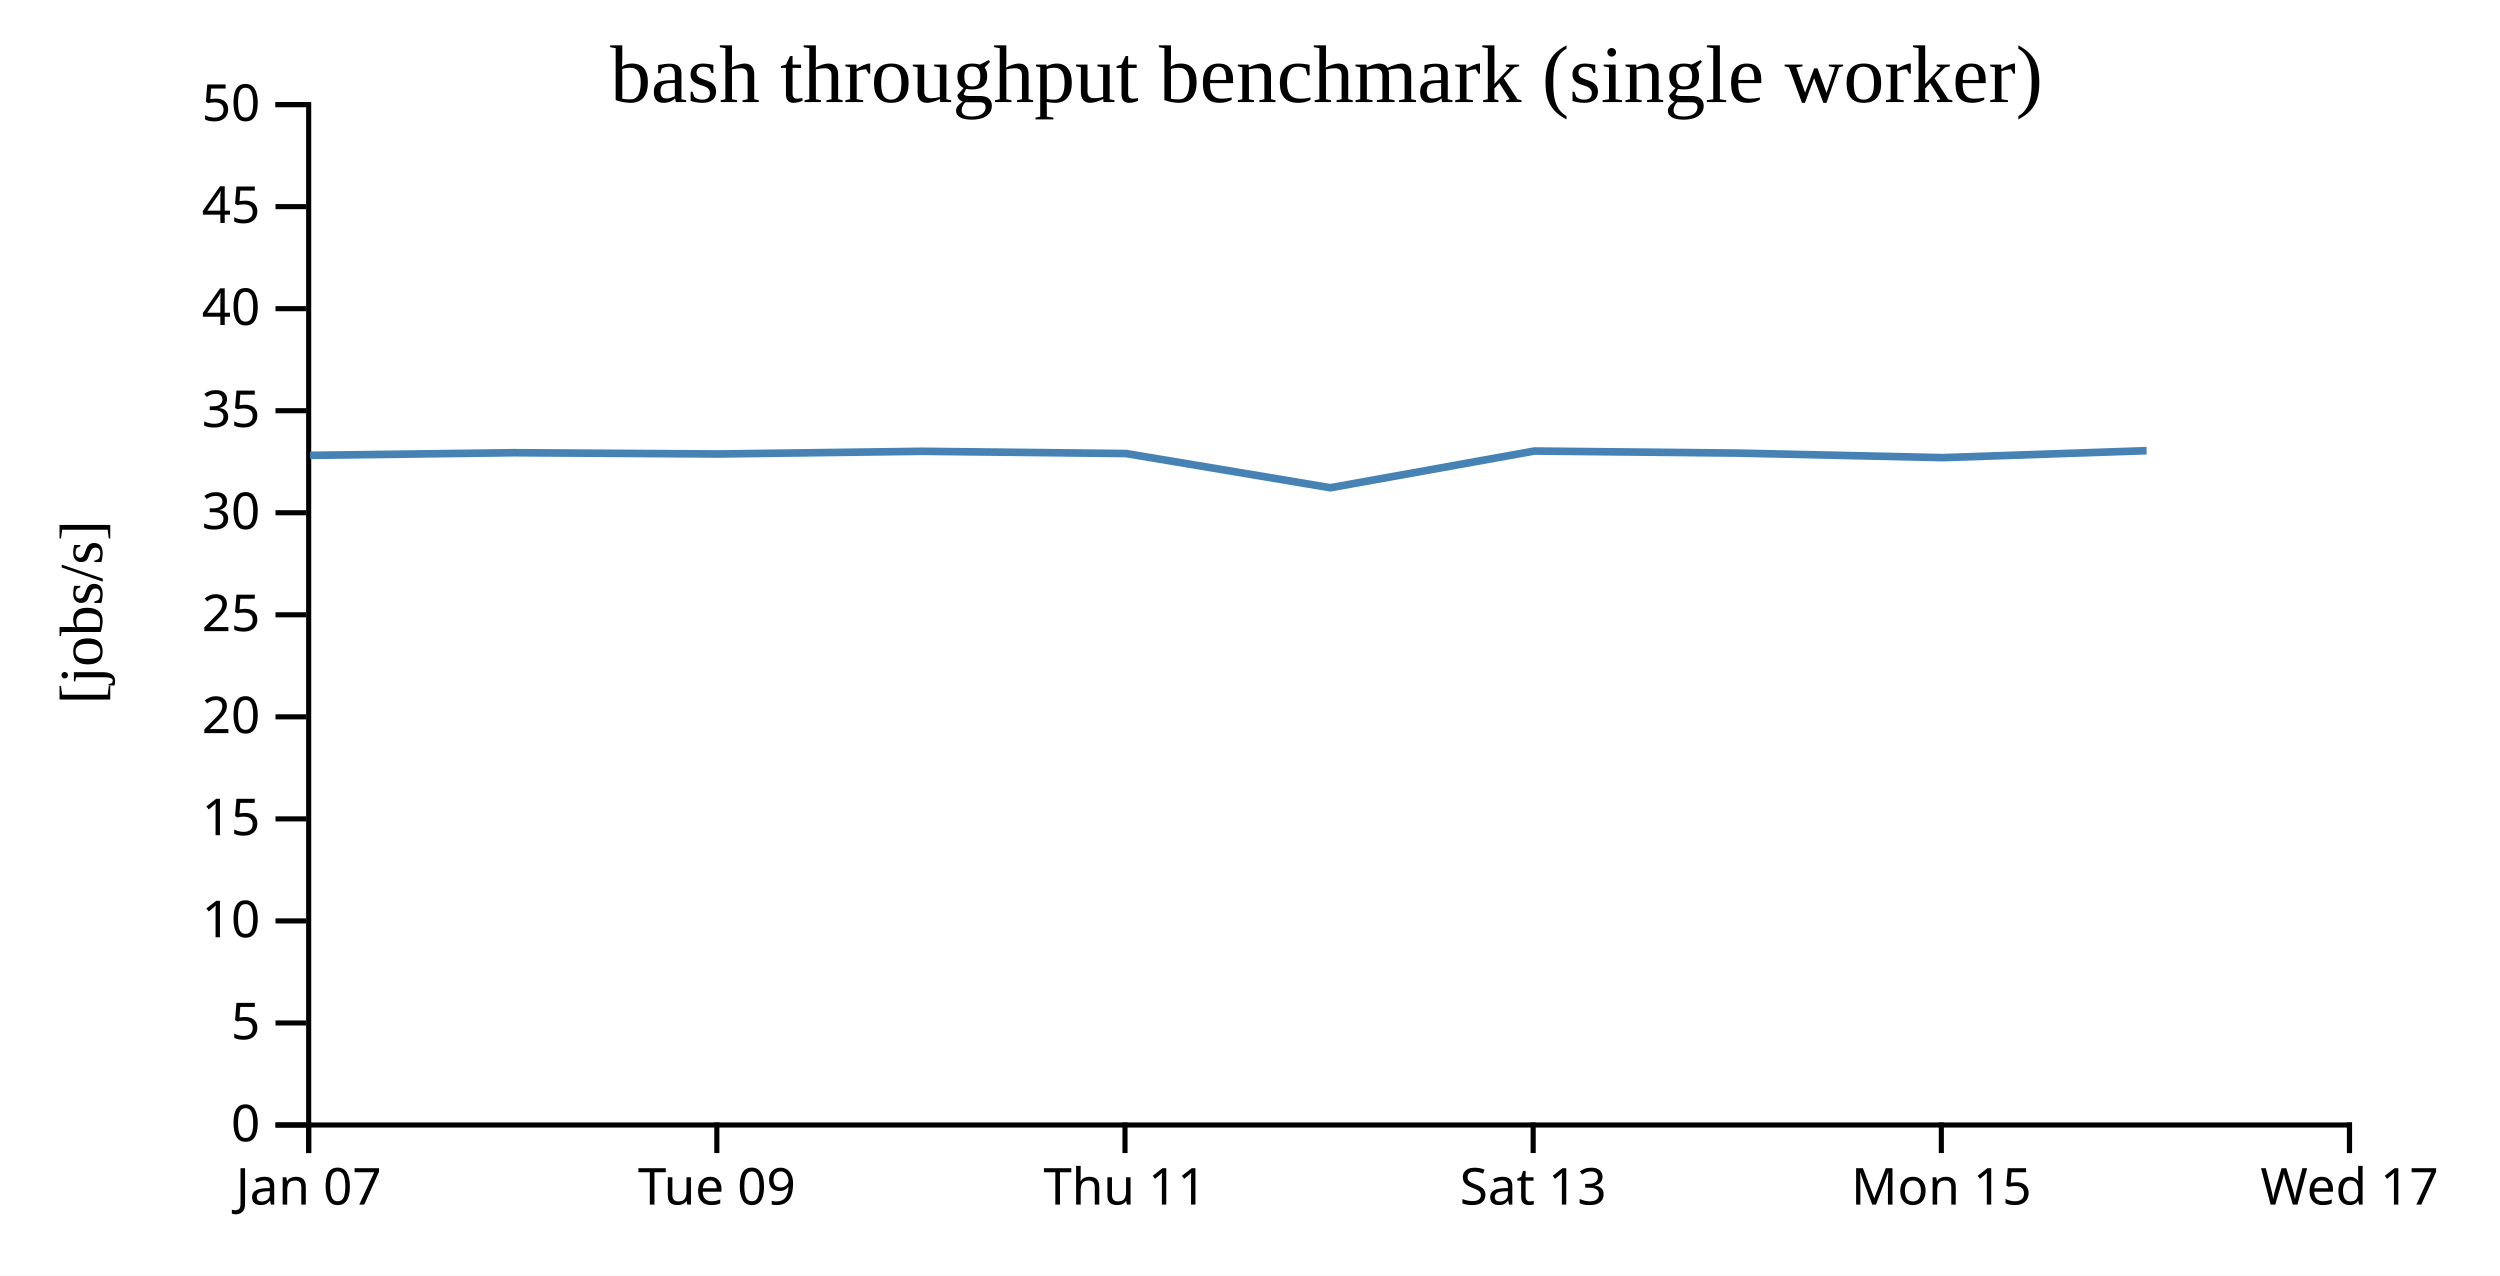
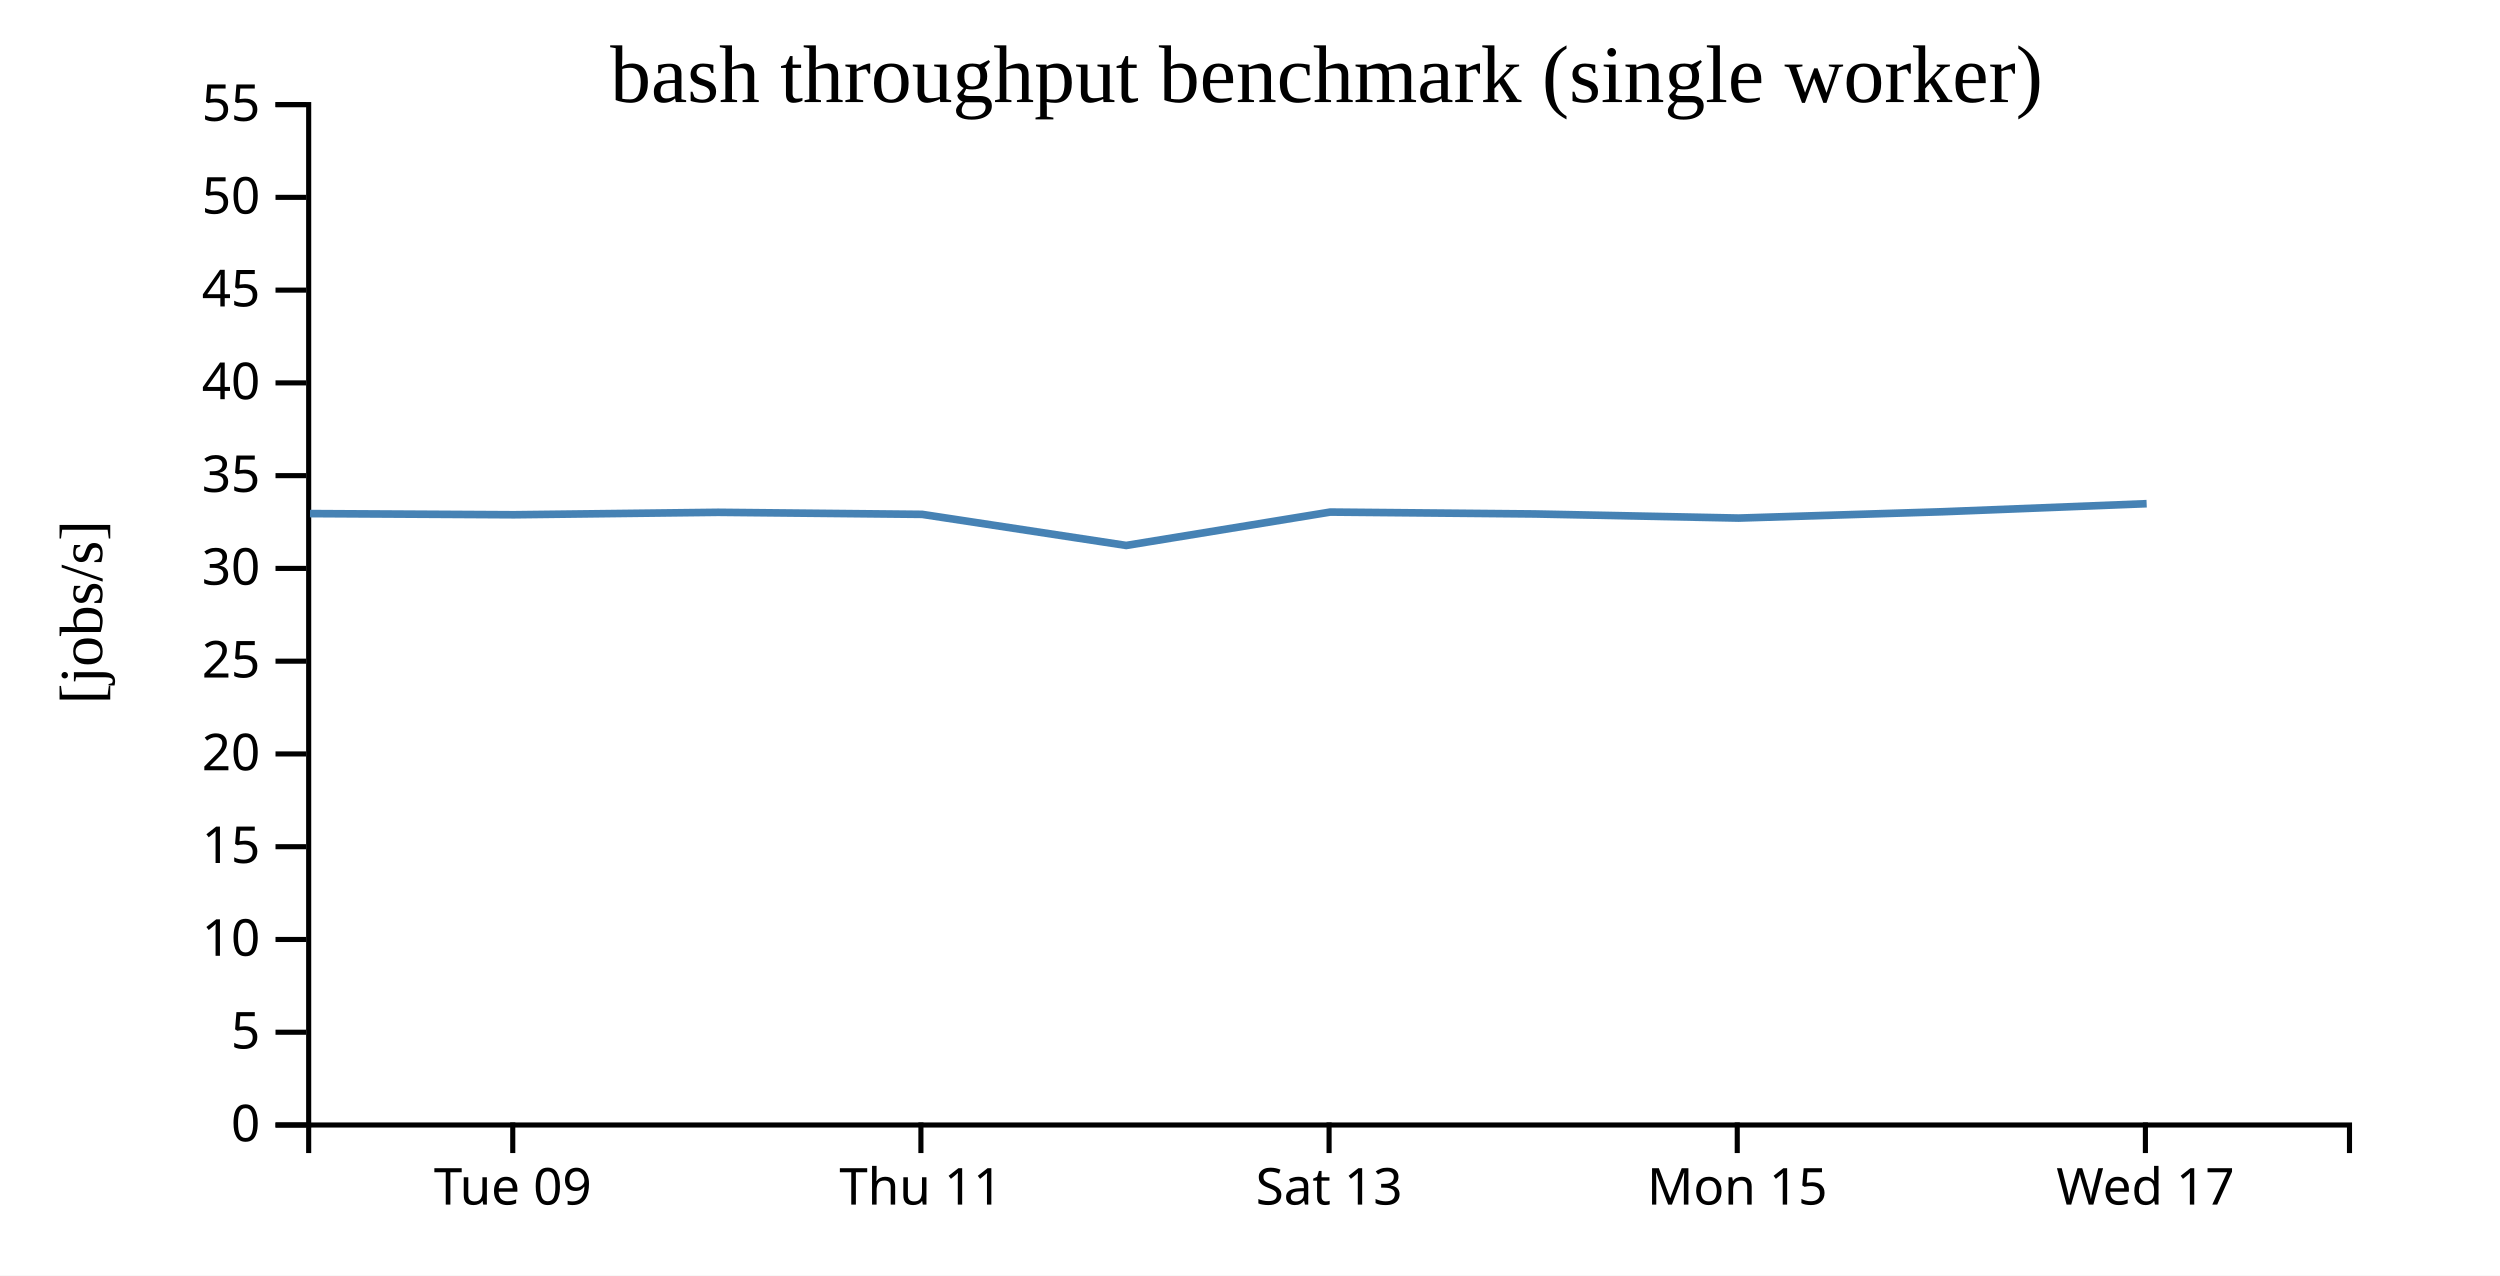
<svg xmlns="http://www.w3.org/2000/svg" width="490" height="250">
  <rect width="100%" height="100%" fill="white" />
  <g transform="translate(60,20)">
    <g transform="translate(0,200)" fill="none" font-size="10" font-family="sans-serif" text-anchor="middle">
      <path class="domain" stroke="currentColor" d="M0.5,6V0.5H400.5V6" />
-       <g class="tick" opacity="1" transform="translate(0.5,0)">
-         <line stroke="currentColor" y2="6" />
-         <text fill="currentColor" y="9" dy="0.71em">Jan 07</text>
-       </g>
-       <g class="tick" opacity="1" transform="translate(80.5,0)">
+       <g class="tick" opacity="1" transform="translate(40.5,0)">
        <line stroke="currentColor" y2="6" />
        <text fill="currentColor" y="9" dy="0.71em">Tue 09</text>
      </g>
-       <g class="tick" opacity="1" transform="translate(160.5,0)">
+       <g class="tick" opacity="1" transform="translate(120.5,0)">
        <line stroke="currentColor" y2="6" />
        <text fill="currentColor" y="9" dy="0.71em">Thu 11</text>
      </g>
-       <g class="tick" opacity="1" transform="translate(240.5,0)">
+       <g class="tick" opacity="1" transform="translate(200.5,0)">
        <line stroke="currentColor" y2="6" />
        <text fill="currentColor" y="9" dy="0.71em">Sat 13</text>
      </g>
-       <g class="tick" opacity="1" transform="translate(320.5,0)">
+       <g class="tick" opacity="1" transform="translate(280.5,0)">
        <line stroke="currentColor" y2="6" />
        <text fill="currentColor" y="9" dy="0.71em">Mon 15</text>
      </g>
-       <g class="tick" opacity="1" transform="translate(400.5,0)">
+       <g class="tick" opacity="1" transform="translate(360.5,0)">
        <line stroke="currentColor" y2="6" />
        <text fill="currentColor" y="9" dy="0.71em">Wed 17</text>
      </g>
    </g>
    <g fill="none" font-size="10" font-family="sans-serif" text-anchor="end">
      <path class="domain" stroke="currentColor" d="M-6,200.5H0.5V0.5H-6" />
      <g class="tick" opacity="1" transform="translate(0,200.5)">
        <line stroke="currentColor" x2="-6" />
        <text fill="currentColor" x="-9" dy="0.32em">0</text>
      </g>
-       <g class="tick" opacity="1" transform="translate(0,180.5)">
+       <g class="tick" opacity="1" transform="translate(0,182.3182)">
        <line stroke="currentColor" x2="-6" />
        <text fill="currentColor" x="-9" dy="0.32em">5</text>
      </g>
-       <g class="tick" opacity="1" transform="translate(0,160.5)">
+       <g class="tick" opacity="1" transform="translate(0,164.1364)">
        <line stroke="currentColor" x2="-6" />
        <text fill="currentColor" x="-9" dy="0.32em">10</text>
      </g>
-       <g class="tick" opacity="1" transform="translate(0,140.5)">
+       <g class="tick" opacity="1" transform="translate(0,145.9545)">
        <line stroke="currentColor" x2="-6" />
        <text fill="currentColor" x="-9" dy="0.32em">15</text>
      </g>
-       <g class="tick" opacity="1" transform="translate(0,120.5)">
+       <g class="tick" opacity="1" transform="translate(0,127.7727)">
        <line stroke="currentColor" x2="-6" />
        <text fill="currentColor" x="-9" dy="0.32em">20</text>
      </g>
-       <g class="tick" opacity="1" transform="translate(0,100.5)">
+       <g class="tick" opacity="1" transform="translate(0,109.5909)">
        <line stroke="currentColor" x2="-6" />
        <text fill="currentColor" x="-9" dy="0.32em">25</text>
      </g>
-       <g class="tick" opacity="1" transform="translate(0,80.5)">
+       <g class="tick" opacity="1" transform="translate(0,91.40909)">
        <line stroke="currentColor" x2="-6" />
        <text fill="currentColor" x="-9" dy="0.32em">30</text>
      </g>
-       <g class="tick" opacity="1" transform="translate(0,60.5)">
+       <g class="tick" opacity="1" transform="translate(0,73.22727)">
        <line stroke="currentColor" x2="-6" />
        <text fill="currentColor" x="-9" dy="0.32em">35</text>
      </g>
-       <g class="tick" opacity="1" transform="translate(0,40.5)">
+       <g class="tick" opacity="1" transform="translate(0,55.04545)">
        <line stroke="currentColor" x2="-6" />
        <text fill="currentColor" x="-9" dy="0.32em">40</text>
      </g>
-       <g class="tick" opacity="1" transform="translate(0,20.5)">
+       <g class="tick" opacity="1" transform="translate(0,36.86364)">
        <line stroke="currentColor" x2="-6" />
        <text fill="currentColor" x="-9" dy="0.32em">45</text>
      </g>
+       <g class="tick" opacity="1" transform="translate(0,18.68182)">
+         <line stroke="currentColor" x2="-6" />
+         <text fill="currentColor" x="-9" dy="0.32em">50</text>
+       </g>
      <g class="tick" opacity="1" transform="translate(0,0.5)">
        <line stroke="currentColor" x2="-6" />
-         <text fill="currentColor" x="-9" dy="0.32em">50</text>
+         <text fill="currentColor" x="-9" dy="0.32em">55</text>
      </g>
    </g>
    <text text-anchor="middle" style="font-size: 12px" transform="rotate(-90)" y="-40" x="-100">[jobs/s]</text>
    <text text-anchor="middle" style="font-size: 16px" y="0" x="200">bash throughput benchmark (single worker)</text>
-     <path fill="none" stroke="steelblue" stroke-width="1.5" d="M0.787,69.247L40.757,68.732L80.746,68.981L120.757,68.456L160.733,68.895L200.736,75.599L240.727,68.404L280.793,68.809L320.78,69.698L360.736,68.334" />
+     <path fill="none" stroke="steelblue" stroke-width="1.5" d="M0.757,80.665L40.746,80.892L80.757,80.414L120.733,80.814L160.736,86.908L200.727,80.367L240.793,80.736L280.78,81.544L320.736,80.304L360.743,78.723" />
  </g>
</svg>
